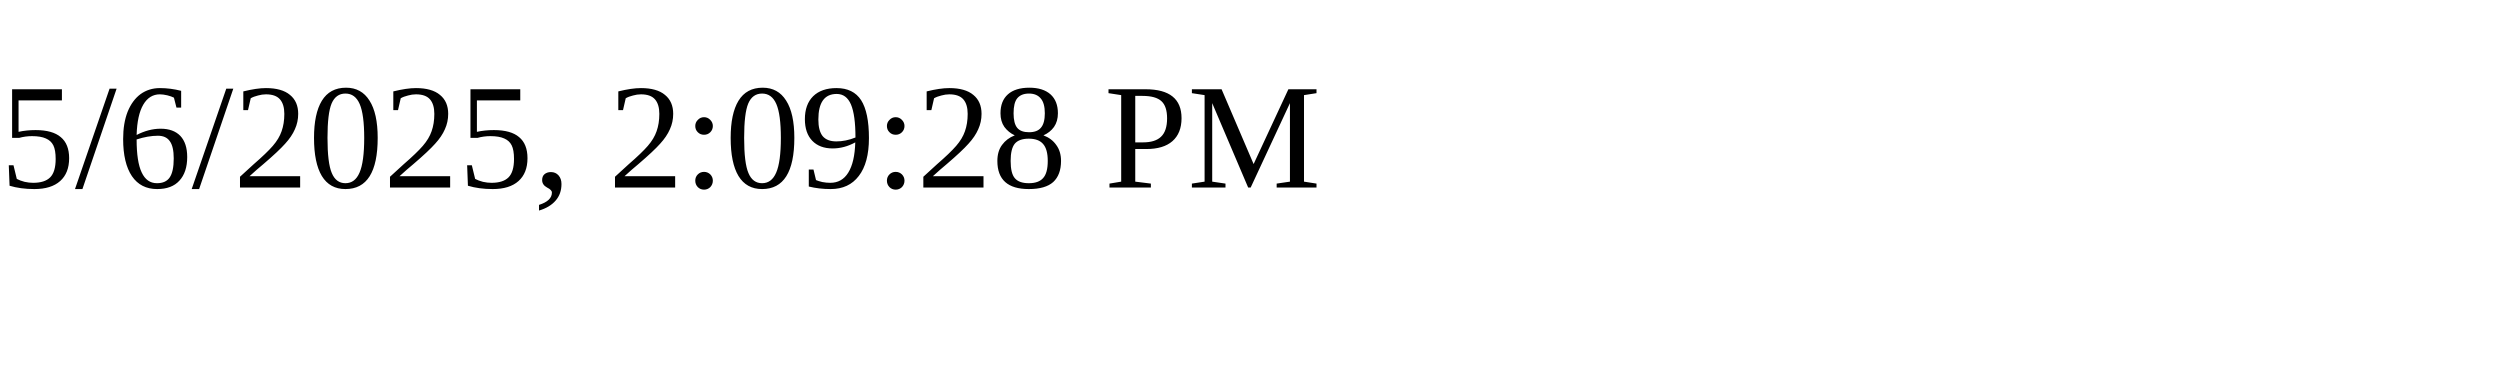
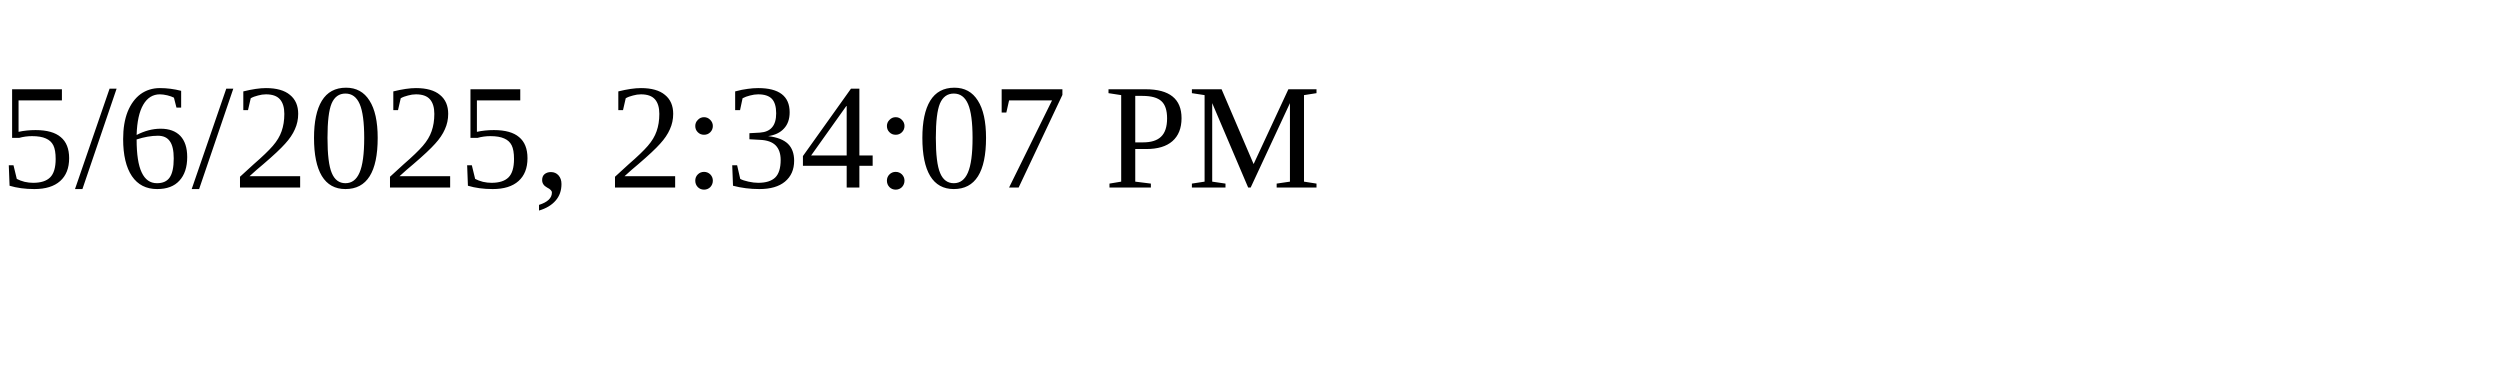
<svg xmlns="http://www.w3.org/2000/svg" height="30" width="200">
-   <text x="0" y="15">5/6/2025, 2:09:28 PM</text>
+   <text x="0" y="15">5/6/2025, 2:34:07 PM</text>
</svg>
